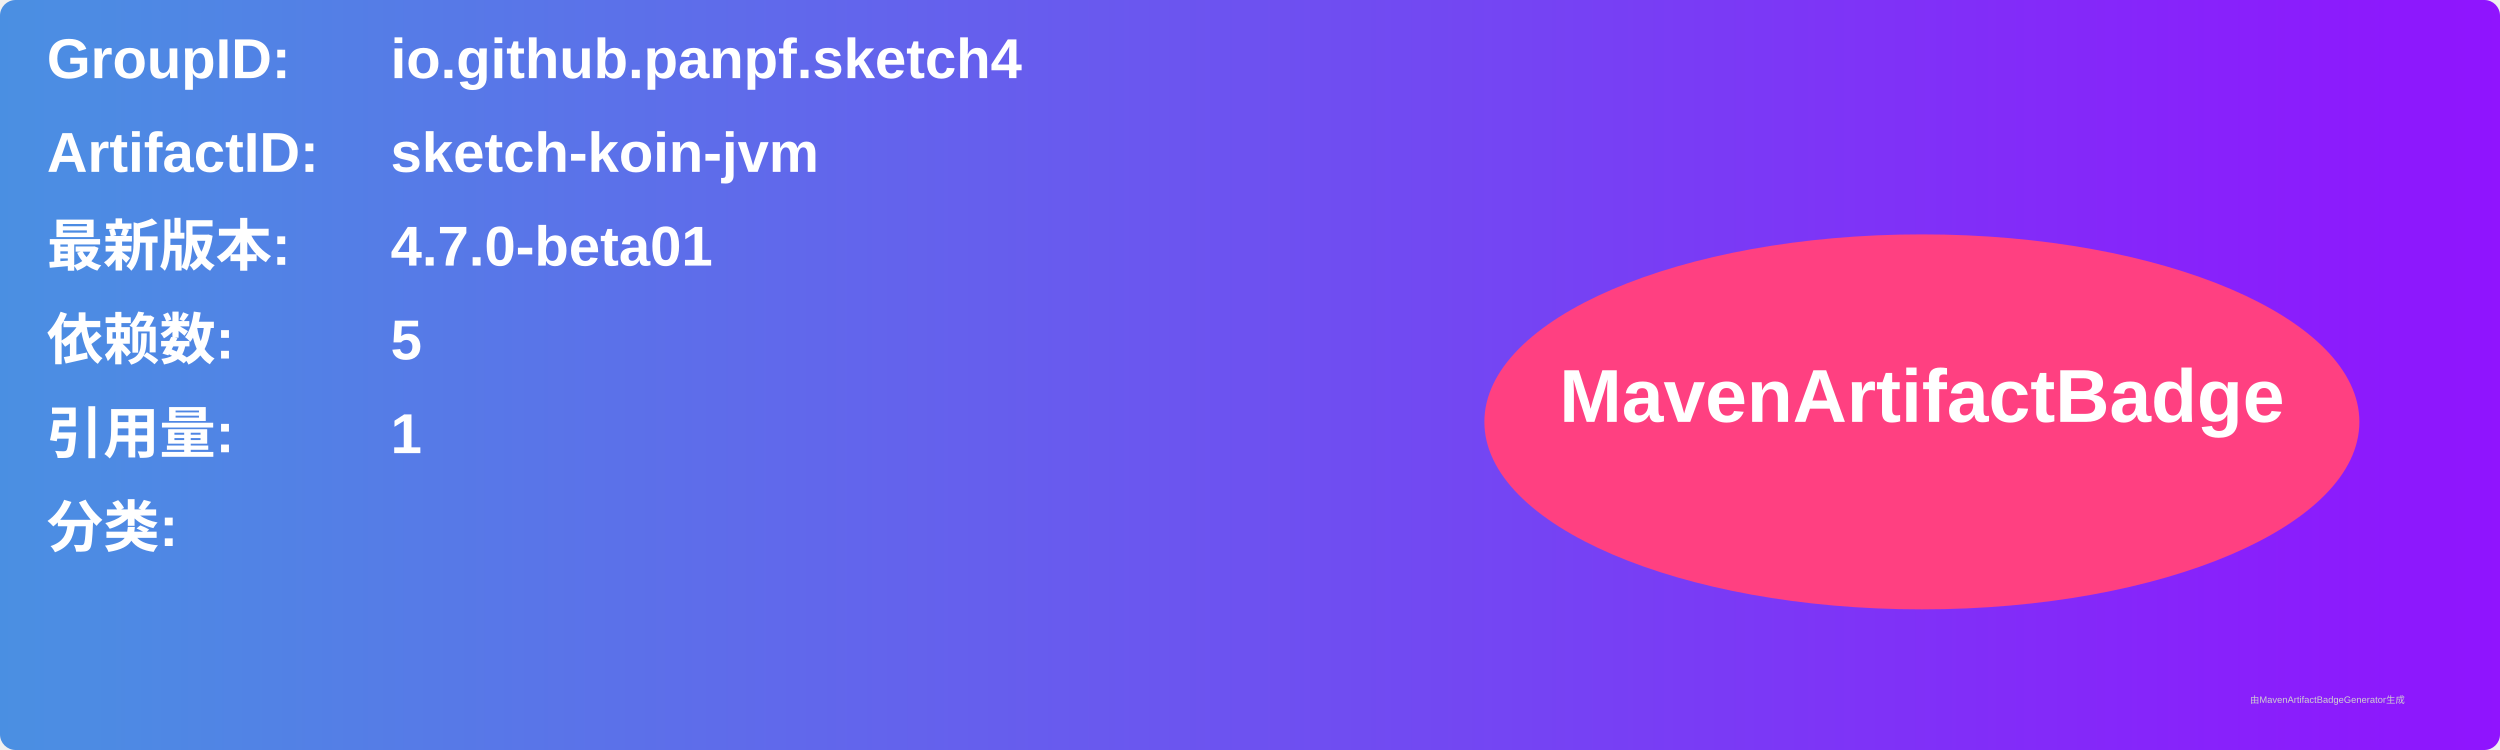
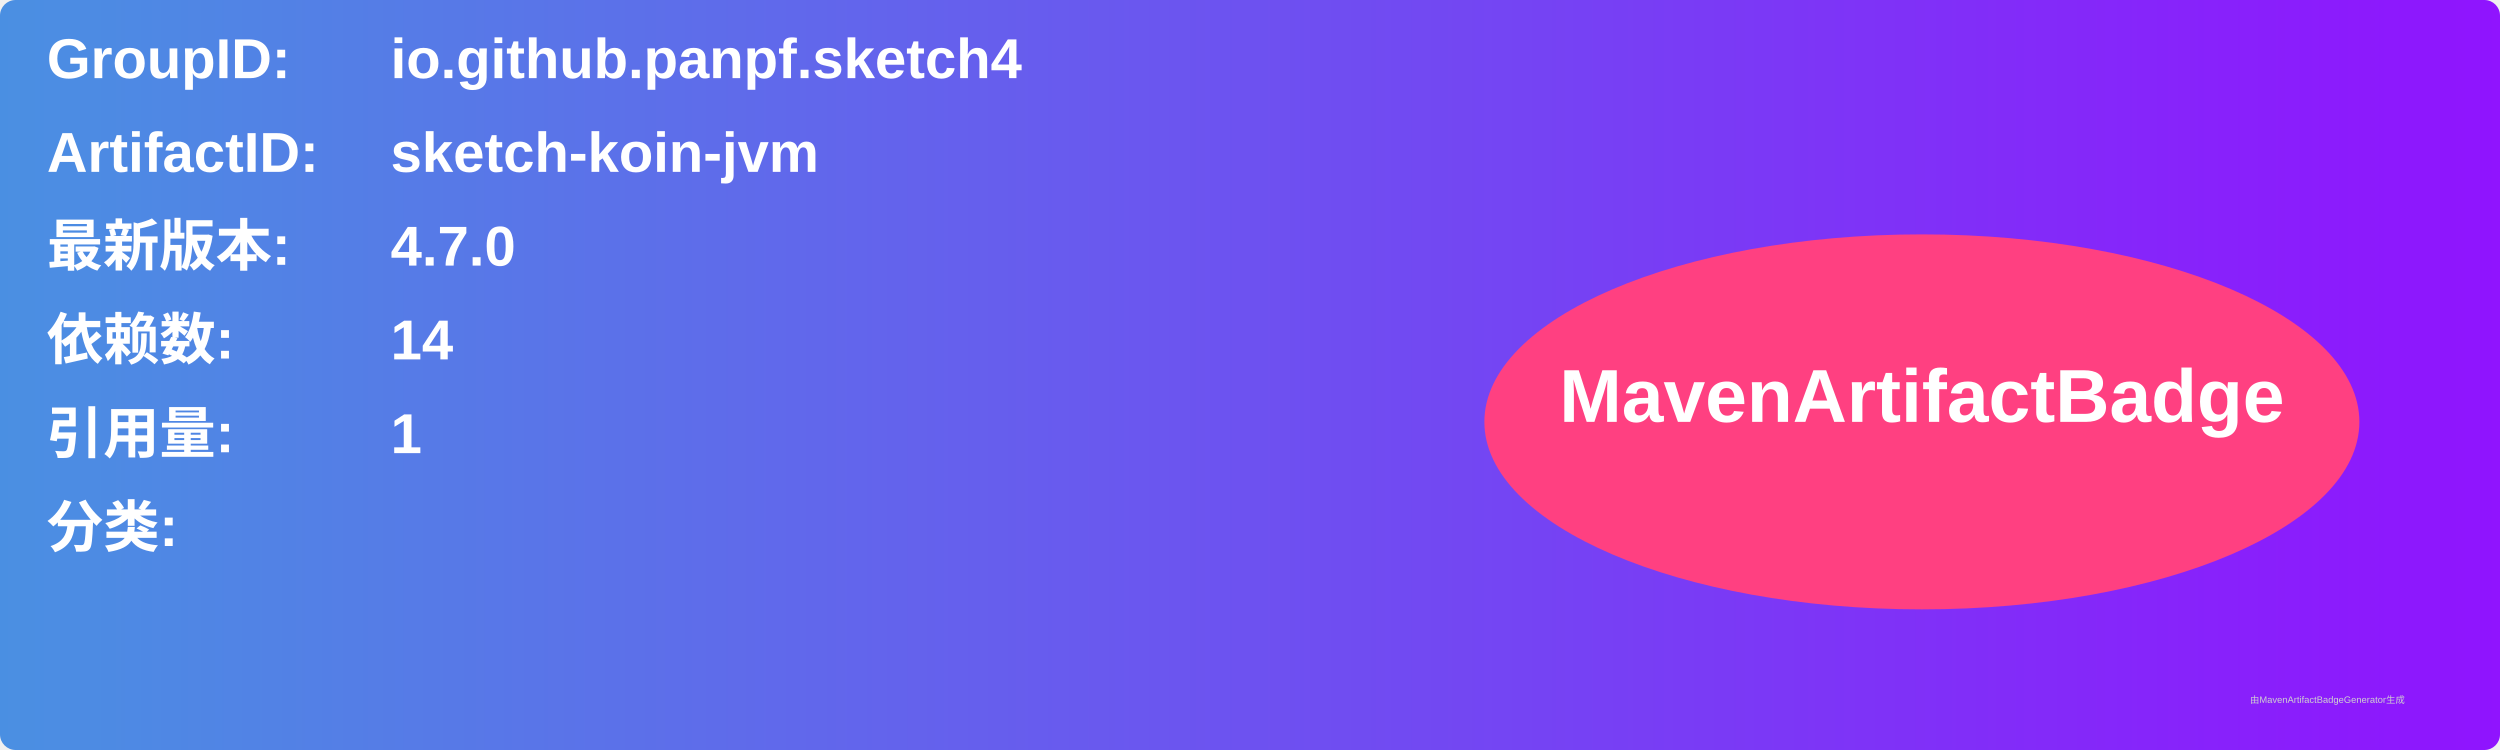
<svg xmlns="http://www.w3.org/2000/svg" width="800" height="240" viewBox="0 0 800 240">
  <linearGradient id="grad" x1="0%" y1="0%" x2="100%" y2="0%">
    <stop offset="0%" stop-color="#4a90e2" />
    <stop offset="100%" stop-color="#9013fe" />
  </linearGradient>
  <rect width="100%" height="100%" rx="5" ry="5" fill="url(#grad)" />
  <g transform="translate(15, 15)">
    <text x="0" y="10" font-family="Arial" font-size="18" fill="white" font-weight="bold" width="260">GroupID:</text>
    <text x="110" y="10" font-family="Arial" font-size="18" fill="white" font-weight="bold" width="460">io.github.panpf.sketch4</text>
    <text x="0" y="40" font-family="Arial" font-size="18" fill="white" font-weight="bold" width="260">ArtifactID:</text>
    <text x="110" y="40" font-family="Arial" font-size="18" fill="white" font-weight="bold" width="460">sketch-koin-jvm</text>
    <text x="0" y="70" font-family="Arial" font-size="18" fill="white" font-weight="bold">最新版本:</text>
    <text x="110" y="70" font-family="Arial" font-size="18" fill="white" font-weight="bold">
-       <tspan font-weight="bold">4.7.0-beta01</tspan>
+       <tspan font-weight="bold">4.7.0</tspan>
    </text>
    <text x="0" y="100" font-family="Arial" font-size="18" fill="white" font-weight="bold">依赖数: </text>
    <text x="110" y="100" font-family="Arial" font-size="18" fill="white">
-       <tspan font-weight="bold">5</tspan>
+       <tspan font-weight="bold">14</tspan>
    </text>
    <text x="0" y="130" font-family="Arial" font-size="18" fill="white" font-weight="bold">引用量: </text>
    <text x="110" y="130" font-family="Arial" font-size="18" fill="white">
      <tspan font-weight="bold">1</tspan>
    </text>
    <text x="0" y="160" font-family="Arial" font-size="18" fill="white" font-weight="bold">分类:</text>
    <text x="10" y="190" font-family="Arial" font-size="10" fill="white">
      <tspan font-weight="bold" />
    </text>
    <ellipse cx="600" cy="120" rx="140" ry="60" fill="#ff4081" />
    <text x="600" y="120" text-anchor="middle" font-family="Arial" font-size="24" fill="white" font-weight="bold">MavenArtifactBadge</text>
  </g>
  <text x="720" y="225" font-family="Arial" font-size="3" fill="#d0d0d0">由MavenArtifactBadgeGenerator生成</text>
</svg>
